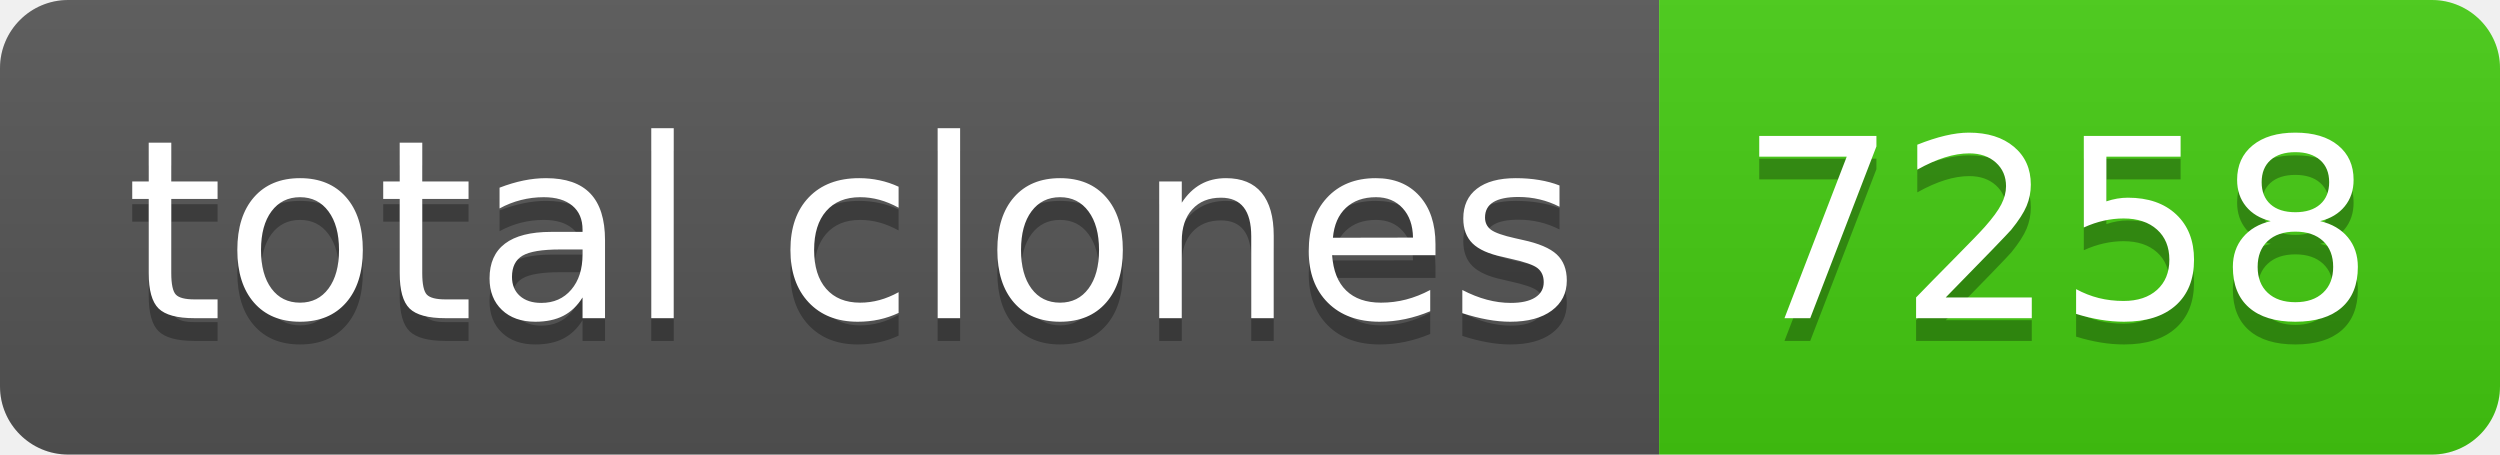
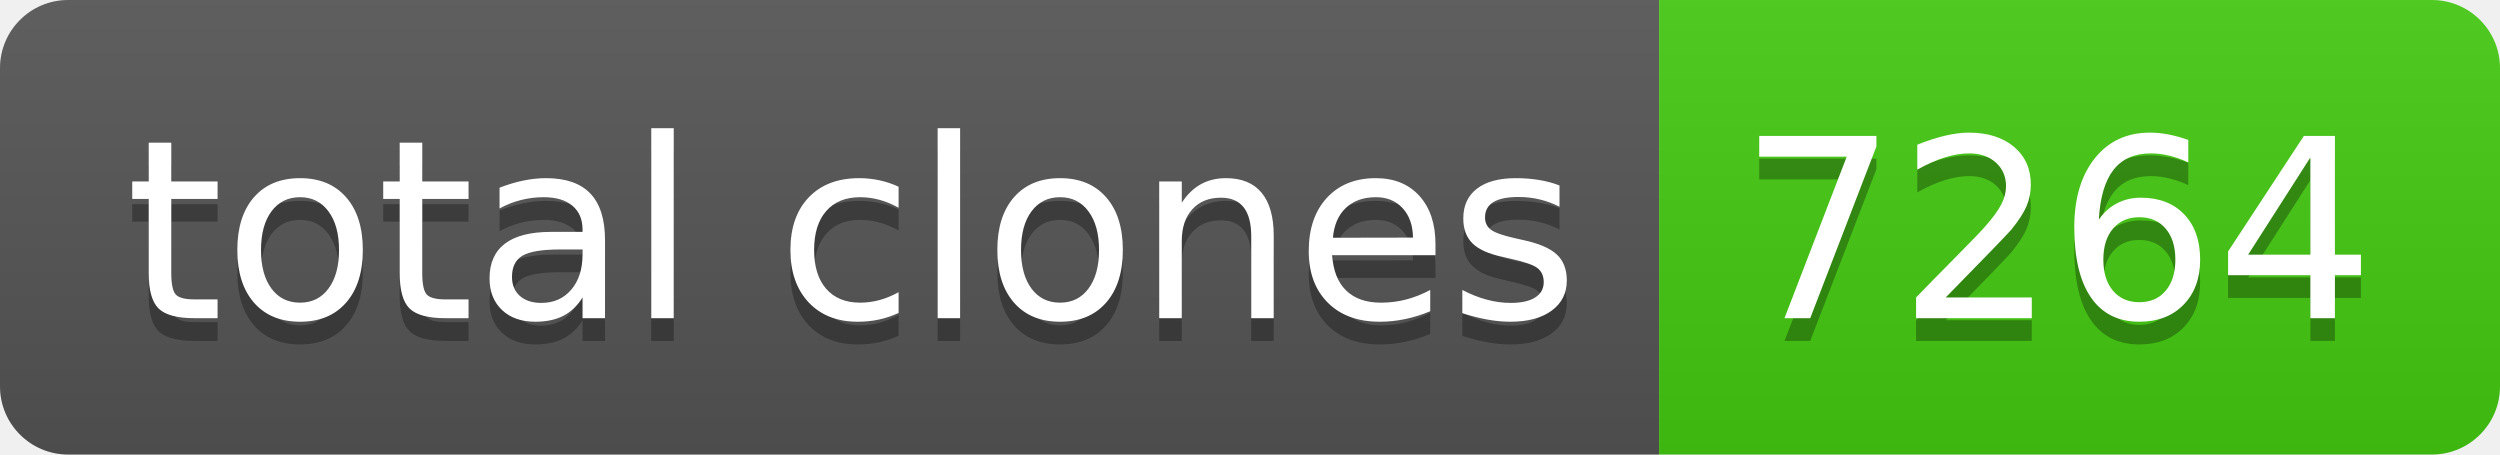
- <svg xmlns="http://www.w3.org/2000/svg" width="110" height="20" role="img" aria-label="total clones: 7258">
+ <svg xmlns="http://www.w3.org/2000/svg" width="110" height="20" role="img" aria-label="total clones: 7264">
  <linearGradient id="s" x2="0" y2="100%">
    <stop offset="0" stop-color="#bbb" stop-opacity=".1" />
    <stop offset="1" stop-opacity=".1" />
  </linearGradient>
  <clipPath id="r">
    <rect width="110" height="20" rx="3" fill="#fff" />
  </clipPath>
  <g clip-path="url(#r)">
    <rect width="73" height="20" fill="#555" />
    <rect x="73" width="37" height="20" fill="#4c1" />
    <rect width="110" height="20" fill="url(#s)" />
  </g>
  <g fill="#fff" text-anchor="middle" font-family="Verdana,Geneva,DejaVu Sans,sans-serif" text-rendering="geometricPrecision" font-size="110">
    <text aria-hidden="true" x="375" y="150" fill="#010101" fill-opacity=".3" transform="scale(.1)" textLength="630">total clones</text>
    <text x="375" y="140" transform="scale(.1)" fill="#fff" textLength="630">total clones</text>
-     <text aria-hidden="true" x="905" y="150" fill="#010101" fill-opacity=".3" transform="scale(.1)" textLength="270">7258</text>
-     <text x="905" y="140" transform="scale(.1)" fill="#fff" textLength="270">7258</text>
+     <text aria-hidden="true" x="905" y="150" fill="#010101" fill-opacity=".3" transform="scale(.1)" textLength="270">7264</text>
+     <text x="905" y="140" transform="scale(.1)" fill="#fff" textLength="270">7264</text>
  </g>
</svg>
